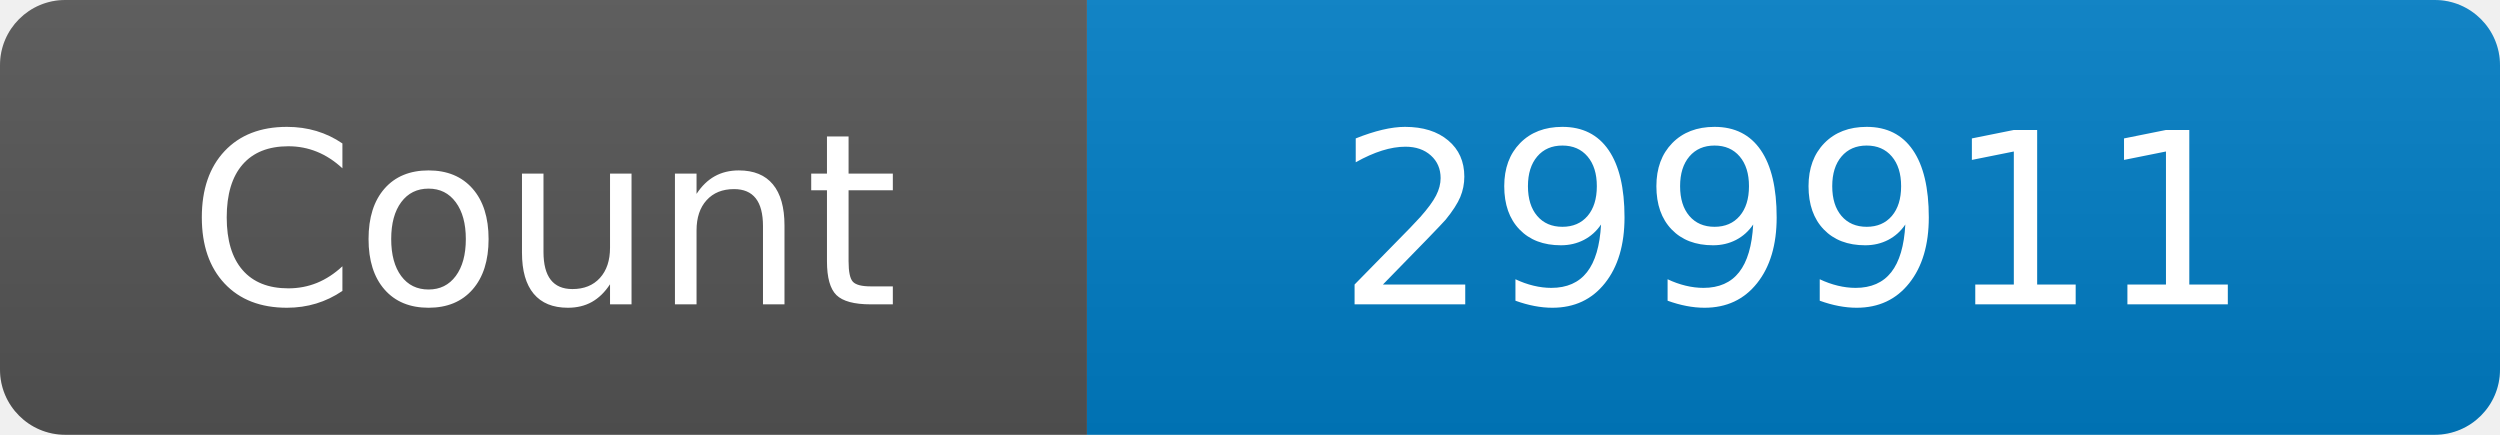
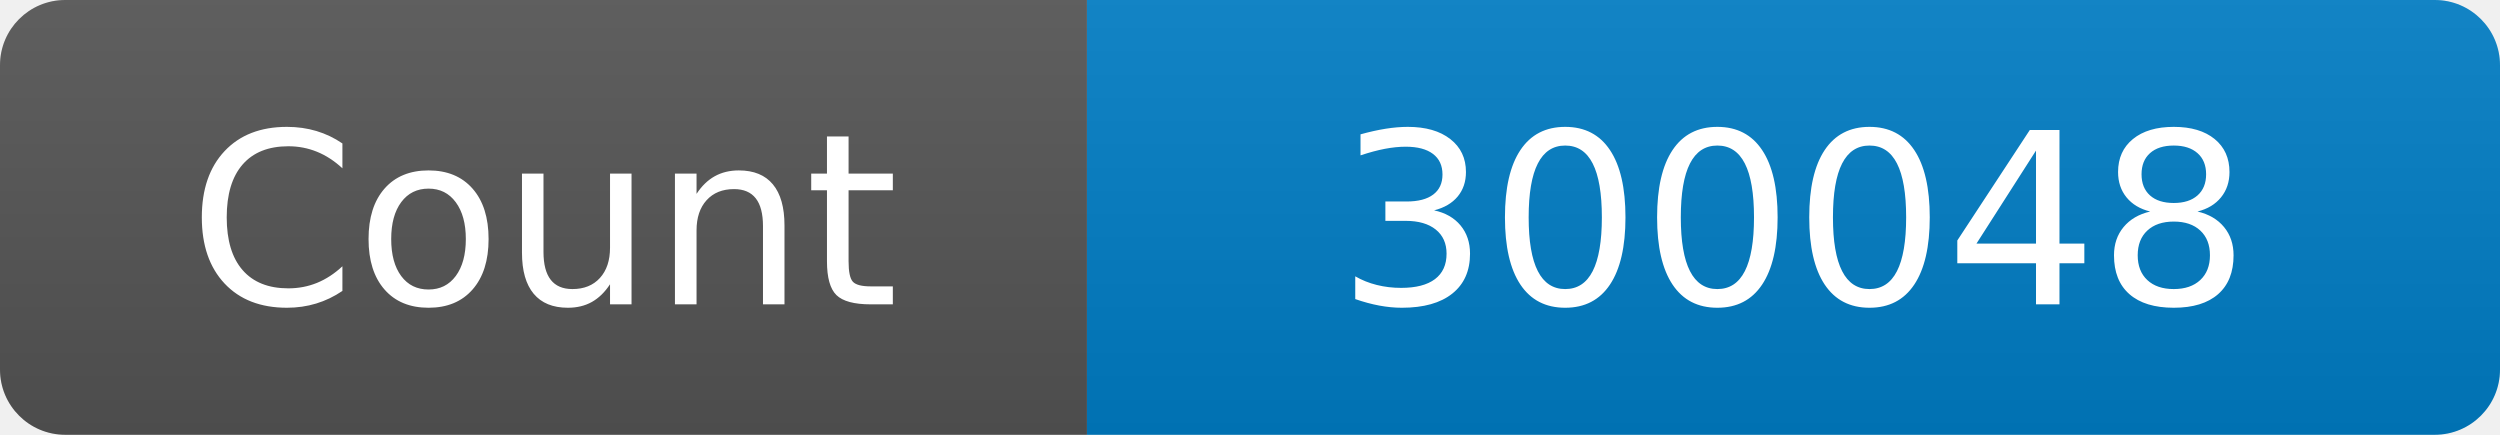
<svg xmlns="http://www.w3.org/2000/svg" width="115" height="20" role="img" aria-label="Maintained?: yes">
  <linearGradient id="s" x2="0" y2="100%">
    <stop offset="0" stop-color="#bbb" stop-opacity=".1" />
    <stop offset="1" stop-opacity=".1" />
  </linearGradient>
  <clipPath id="r">
    <rect width="115" height="20" rx="3" fill="#fff" />
  </clipPath>
  <g clip-path="url(#r)">
    <rect width="50" height="20" fill="#555" />
    <rect x="50" width="160" height="20" fill="#007ec6" />
    <rect width="115" height="20" fill="url(#s)" />
  </g>
  <g fill="#fff" text-anchor="middle" font-family="Verdana,Geneva,DejaVu Sans,sans-serif" font-size="110">
    <text x="250" y="140" transform="scale(.1)" fill="#fff">Count</text>
-     <text x="825" y="140" transform="scale(.1)" fill="#fff">299911</text>
+     <text x="825" y="140" transform="scale(.1)" fill="#fff">300048</text>
  </g>
</svg>
